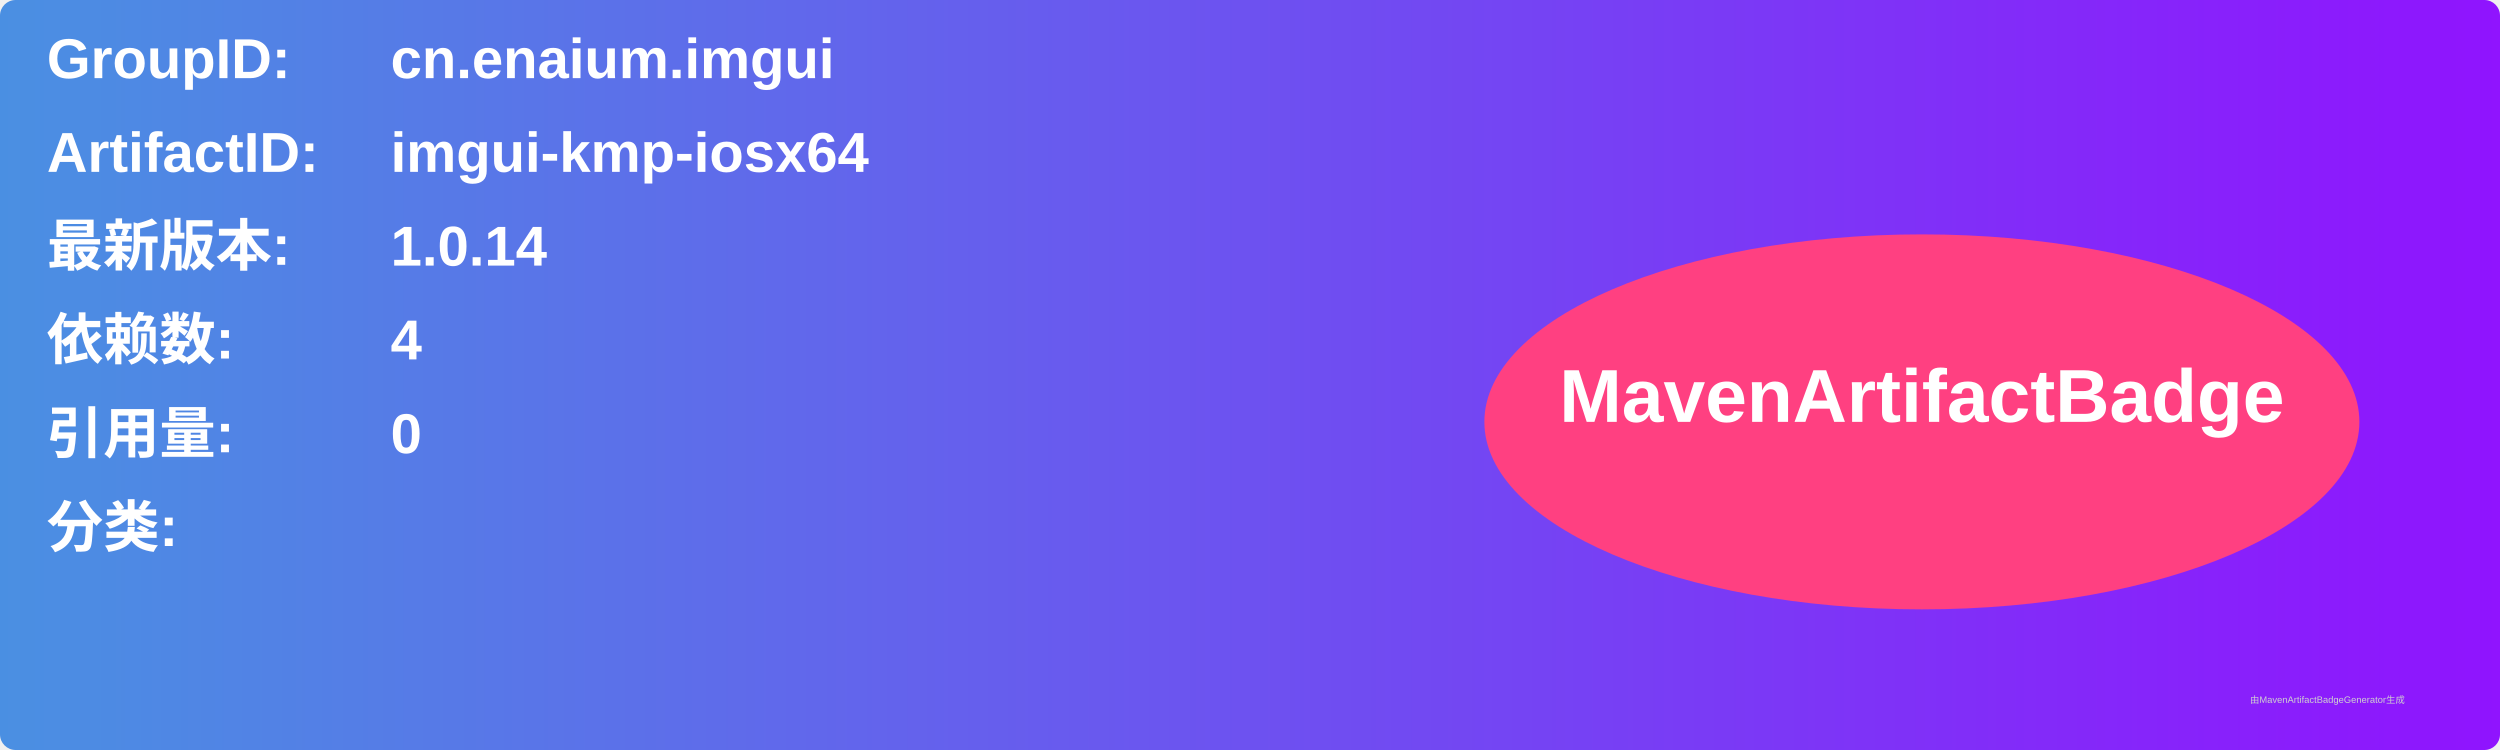
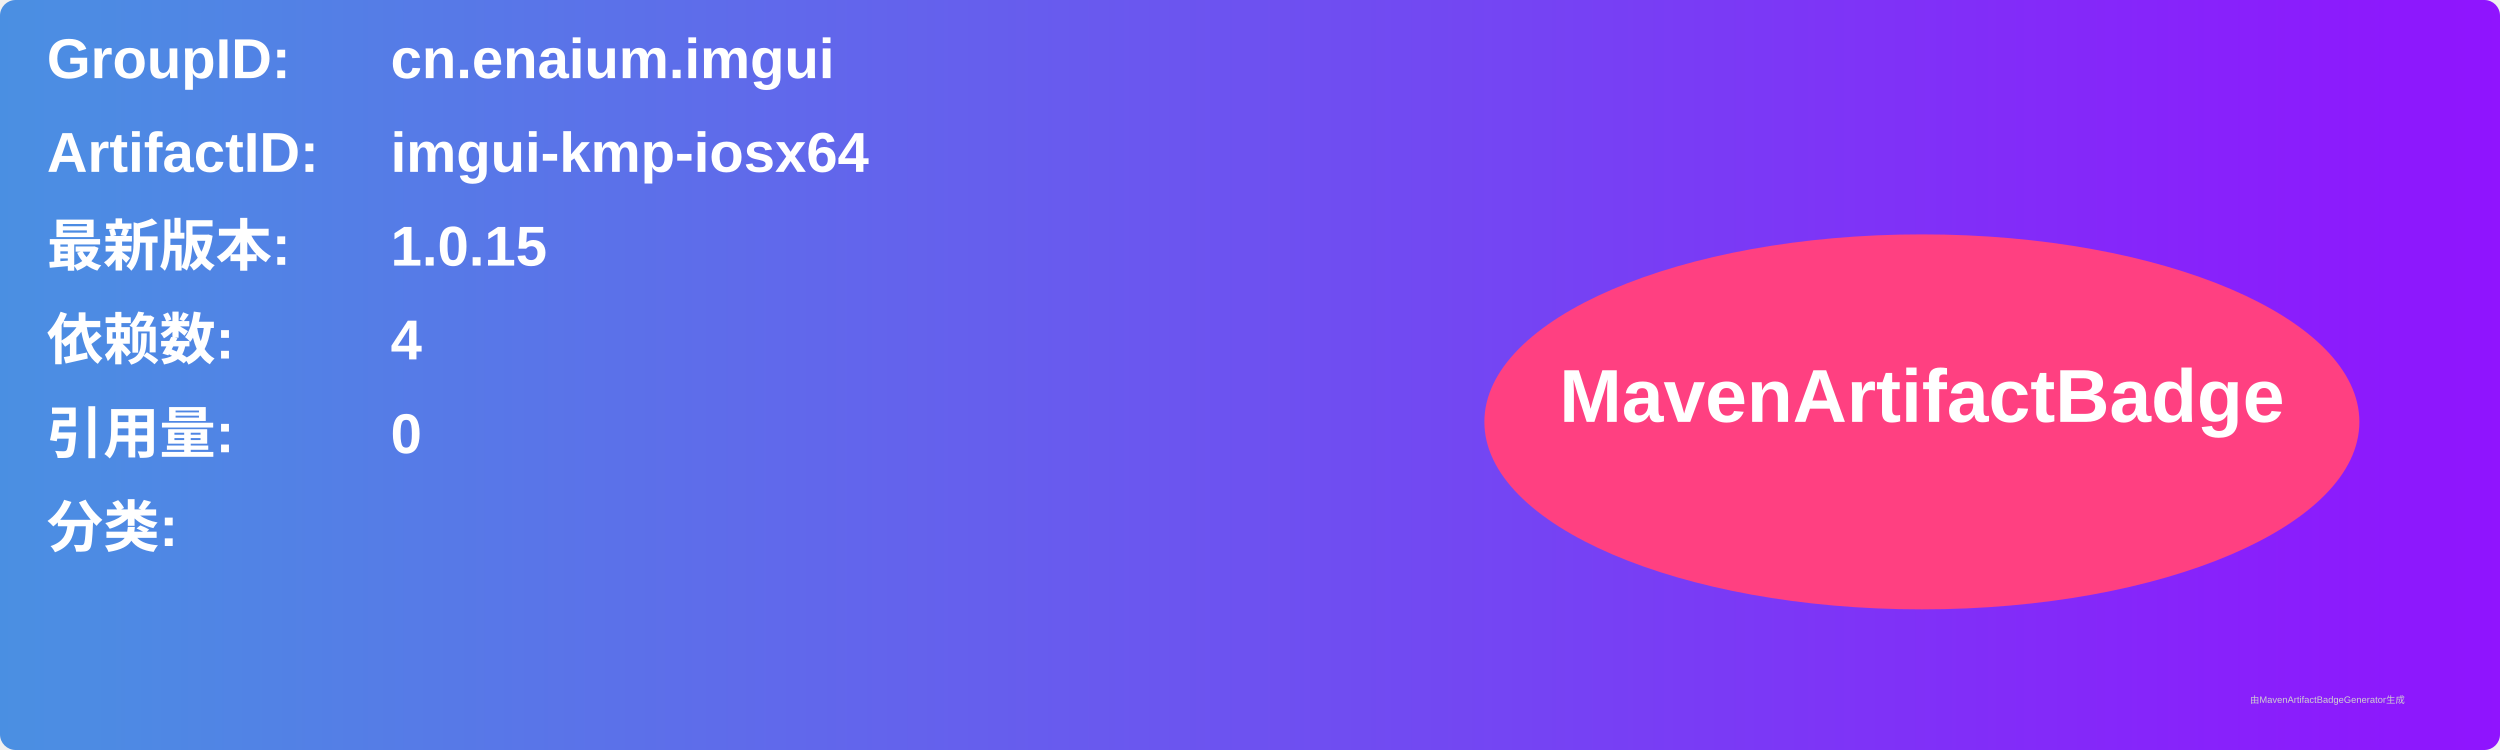
<svg xmlns="http://www.w3.org/2000/svg" width="800" height="240" viewBox="0 0 800 240">
  <linearGradient id="grad" x1="0%" y1="0%" x2="100%" y2="0%">
    <stop offset="0%" stop-color="#4a90e2" />
    <stop offset="100%" stop-color="#9013fe" />
  </linearGradient>
  <rect width="100%" height="100%" rx="5" ry="5" fill="url(#grad)" />
  <g transform="translate(15, 15)">
    <text x="0" y="10" font-family="Arial" font-size="18" fill="white" font-weight="bold" width="260">GroupID:</text>
    <text x="110" y="10" font-family="Arial" font-size="18" fill="white" font-weight="bold" width="460">cn.enaium.imgui</text>
    <text x="0" y="40" font-family="Arial" font-size="18" fill="white" font-weight="bold" width="260">ArtifactID:</text>
    <text x="110" y="40" font-family="Arial" font-size="18" fill="white" font-weight="bold" width="460">imgui-kmp-iosx64</text>
    <text x="0" y="70" font-family="Arial" font-size="18" fill="white" font-weight="bold">最新版本:</text>
    <text x="110" y="70" font-family="Arial" font-size="18" fill="white" font-weight="bold">
-       <tspan font-weight="bold">1.0.14</tspan>
+       <tspan font-weight="bold">1.0.15</tspan>
    </text>
    <text x="0" y="100" font-family="Arial" font-size="18" fill="white" font-weight="bold">依赖数: </text>
    <text x="110" y="100" font-family="Arial" font-size="18" fill="white">
      <tspan font-weight="bold">4</tspan>
    </text>
    <text x="0" y="130" font-family="Arial" font-size="18" fill="white" font-weight="bold">引用量: </text>
    <text x="110" y="130" font-family="Arial" font-size="18" fill="white">
      <tspan font-weight="bold">0</tspan>
    </text>
    <text x="0" y="160" font-family="Arial" font-size="18" fill="white" font-weight="bold">分类:</text>
    <text x="10" y="190" font-family="Arial" font-size="10" fill="white">
      <tspan font-weight="bold" />
    </text>
    <ellipse cx="600" cy="120" rx="140" ry="60" fill="#ff4081" />
    <text x="600" y="120" text-anchor="middle" font-family="Arial" font-size="24" fill="white" font-weight="bold">MavenArtifactBadge</text>
  </g>
  <text x="720" y="225" font-family="Arial" font-size="3" fill="#d0d0d0">由MavenArtifactBadgeGenerator生成</text>
</svg>
